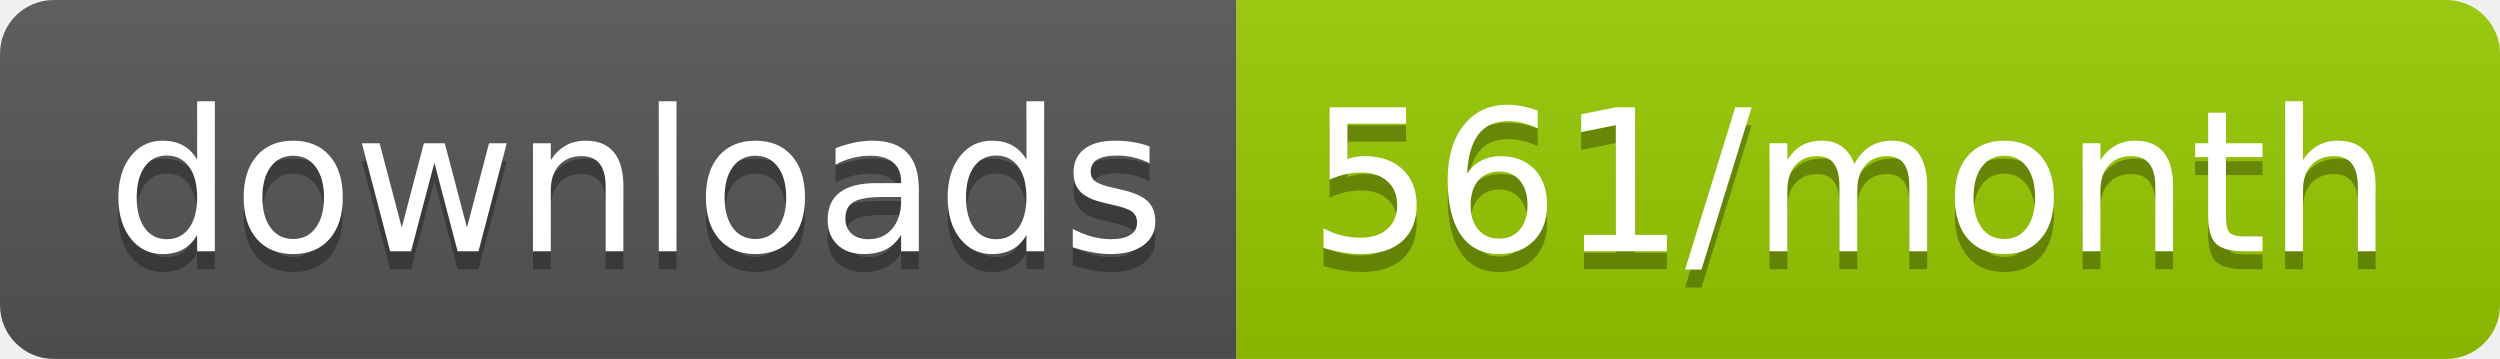
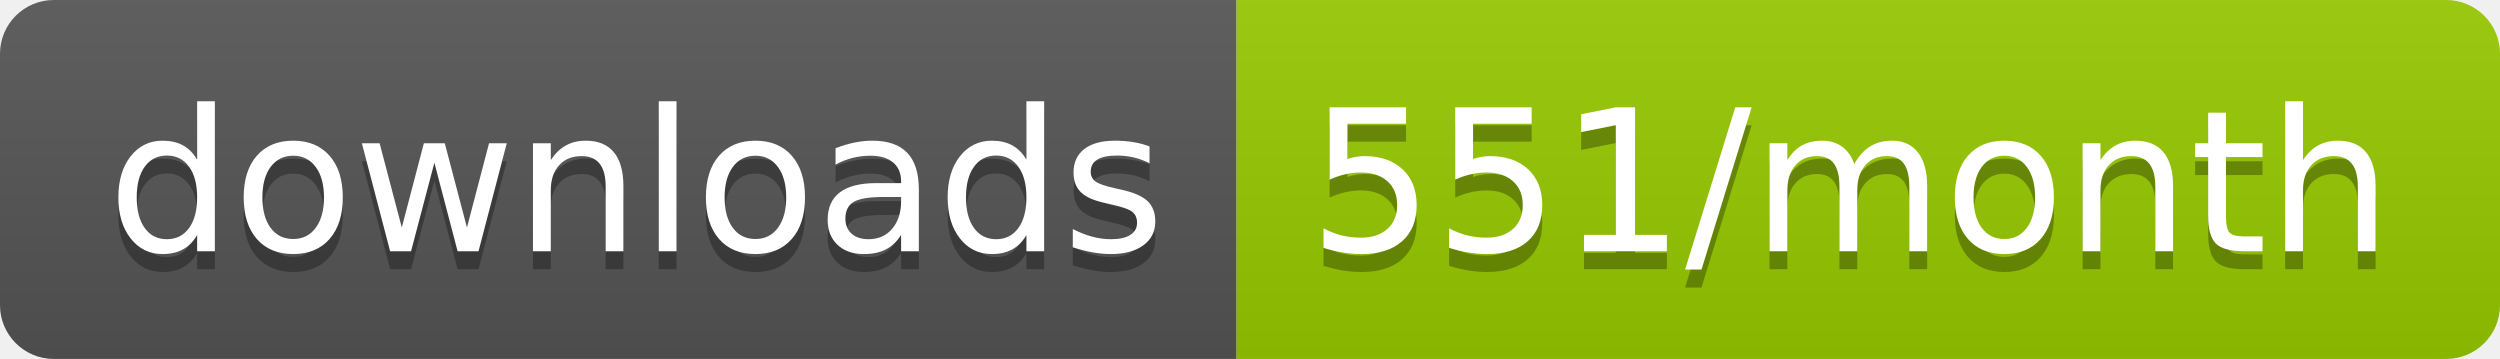
<svg xmlns="http://www.w3.org/2000/svg" width="139.3" height="20">
  <linearGradient id="smooth" x2="0" y2="100%">
    <stop offset="0" stop-color="#bbb" stop-opacity=".1" />
    <stop offset="1" stop-opacity=".1" />
  </linearGradient>
  <clipPath id="round">
    <rect width="139.3" height="20" rx="3" fill="#fff" />
  </clipPath>
  <g clip-path="url(#round)">
    <rect width="68.9" height="20" fill="#555" />
    <rect x="68.9" width="70.4" height="20" fill="#97CA00" />
    <rect width="139.3" height="20" fill="url(#smooth)" />
  </g>
  <g fill="#fff" text-anchor="middle" font-family="DejaVu Sans,Verdana,Geneva,sans-serif" font-size="110">
    <text x="354.5" y="150" fill="#010101" fill-opacity=".3" transform="scale(0.1)" textLength="589.0" lengthAdjust="spacing">downloads</text>
    <text x="354.5" y="140" transform="scale(0.1)" textLength="589.0" lengthAdjust="spacing">downloads</text>
-     <text x="1031.0" y="150" fill="#010101" fill-opacity=".3" transform="scale(0.1)" textLength="604.0" lengthAdjust="spacing">561/month</text>
-     <text x="1031.0" y="140" transform="scale(0.1)" textLength="604.0" lengthAdjust="spacing">561/month</text>
+     <text x="1031.0" y="150" fill="#010101" fill-opacity=".3" transform="scale(0.1)" textLength="604.0" lengthAdjust="spacing">551/month</text>
+     <text x="1031.0" y="140" transform="scale(0.1)" textLength="604.0" lengthAdjust="spacing">551/month</text>
  </g>
</svg>
